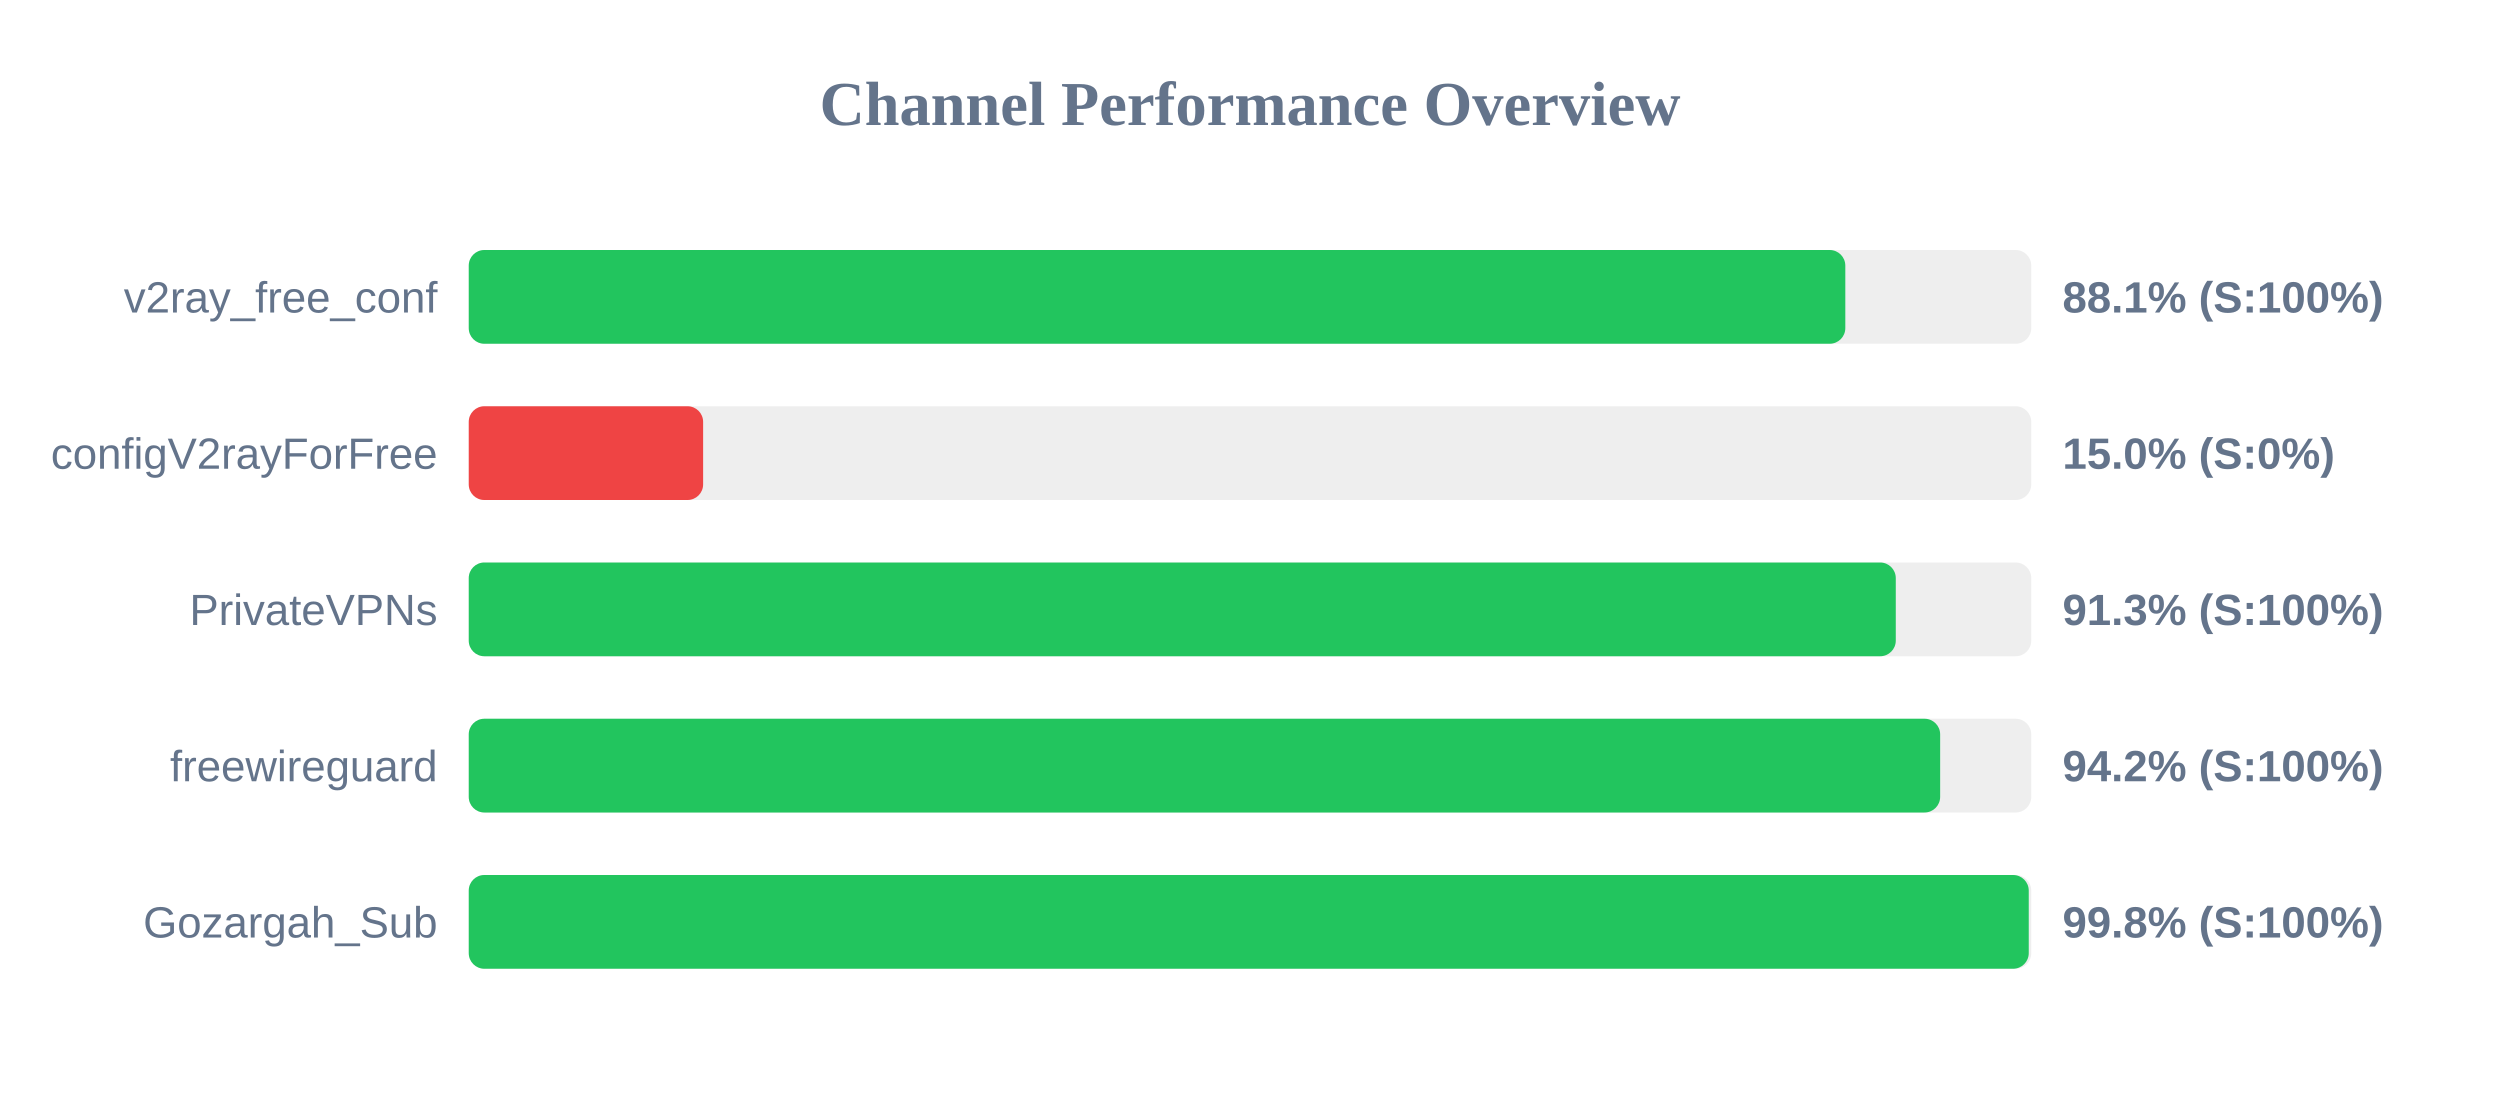
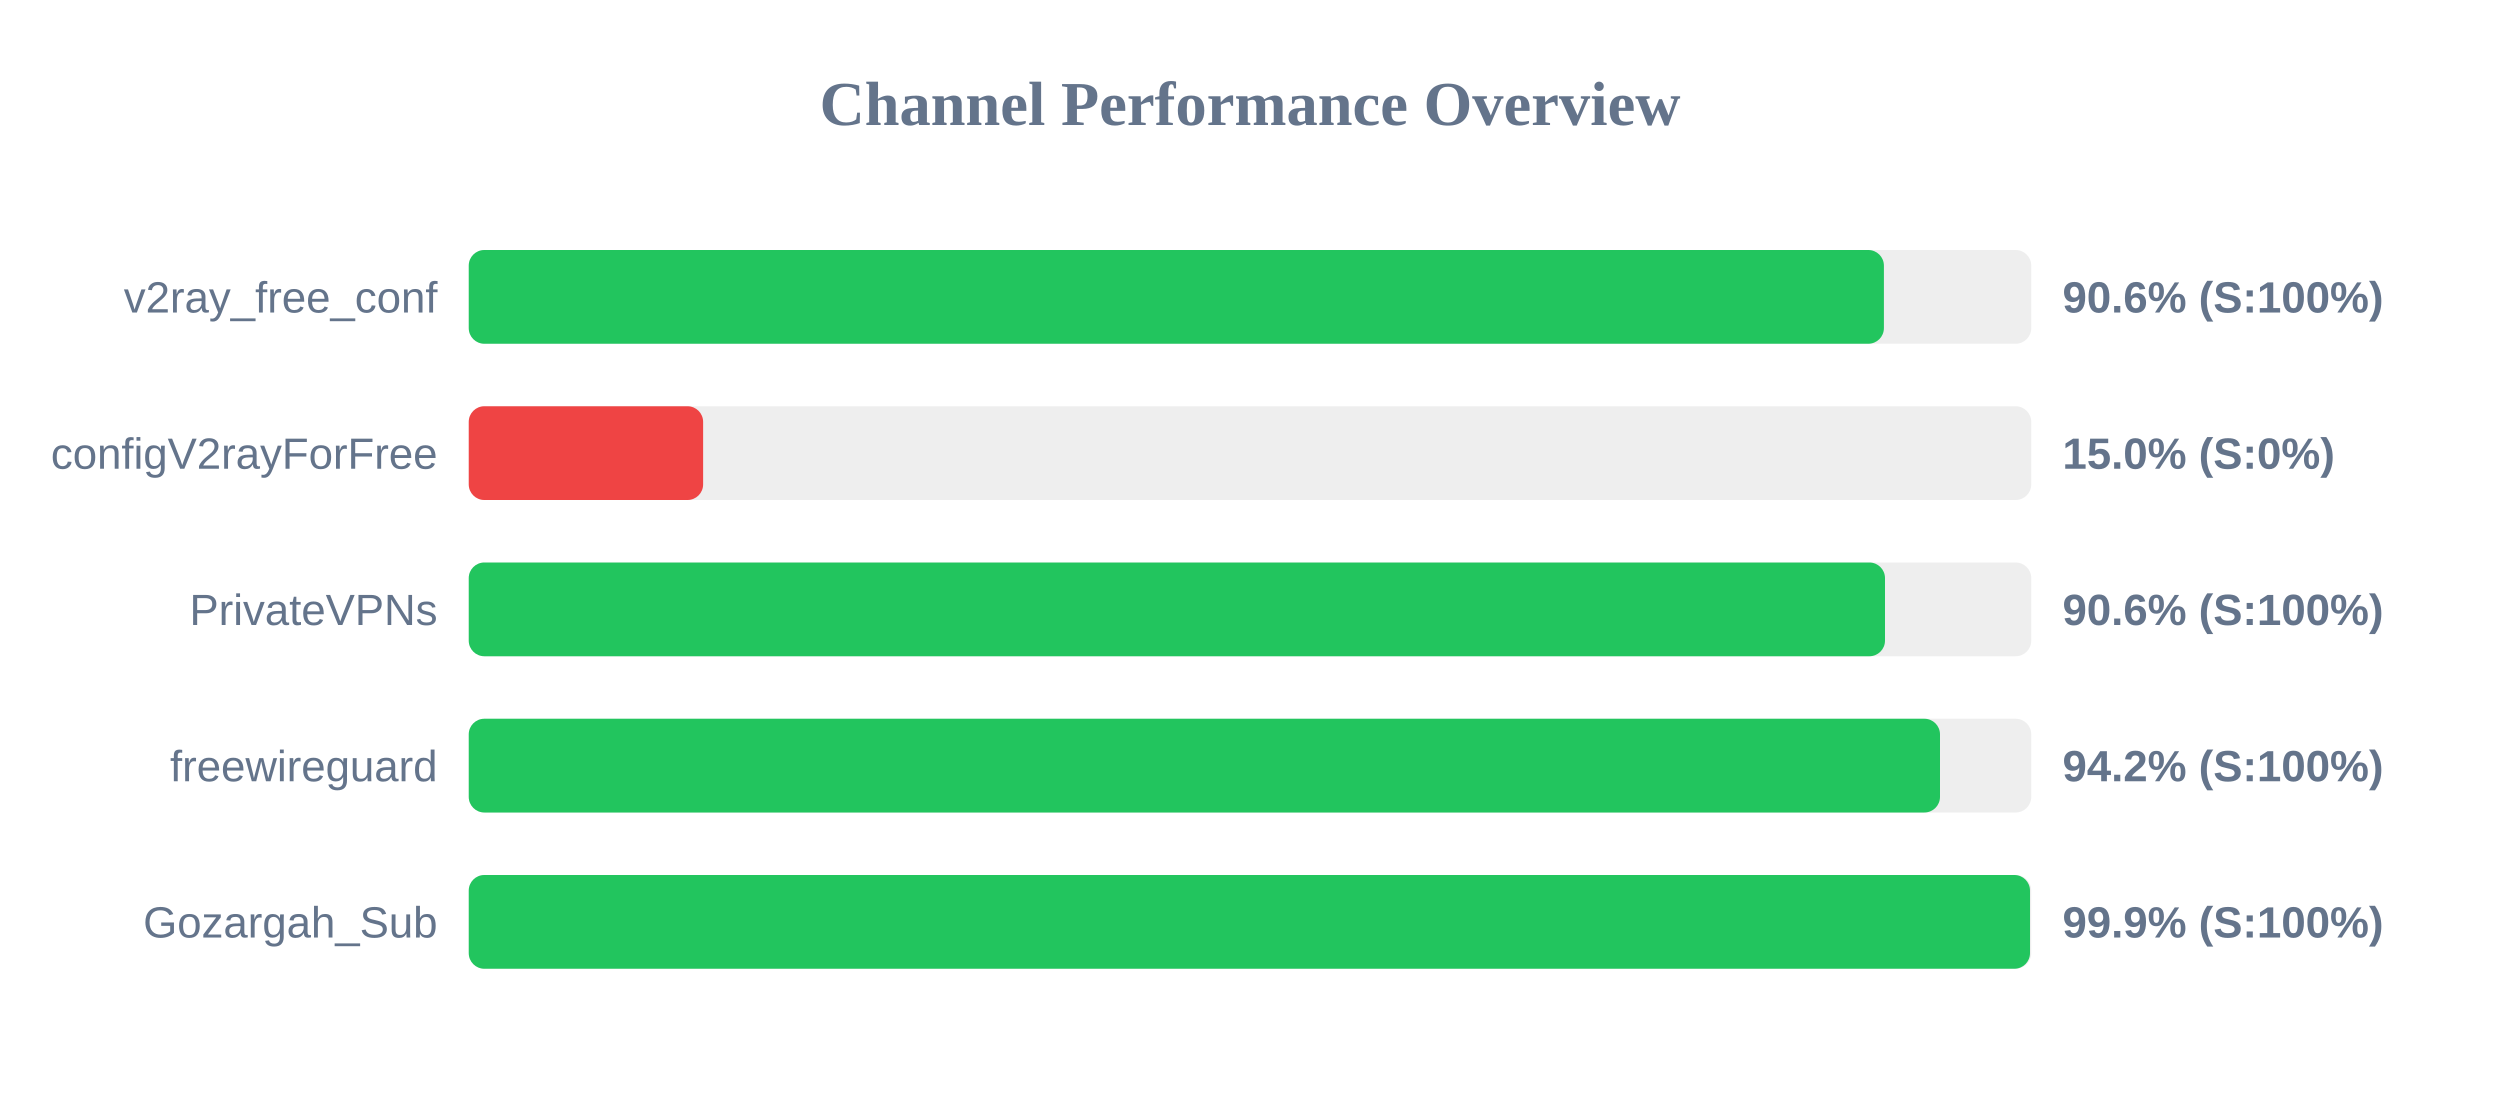
<svg xmlns="http://www.w3.org/2000/svg" width="800" height="350" version="1.1">
  <style>
        .row { font: 14px Arial; fill: #64748b; }
        .score { font: bold 14px Arial; fill: #64748b; }
    </style>
  <text x="400" y="40" text-anchor="middle" font-size="20px" font-weight="bold" fill="#64748b">Channel Performance Overview</text>
  <rect x="150" y="80" width="500" height="30" fill="#eee" rx="5" />
-   <rect x="150" y="80" width="440.5" height="30" fill="#22c55e" rx="5" />
+   <rect x="150" y="80" width="452.85" height="30" fill="#22c55e" rx="5" />
  <text x="140" y="100" text-anchor="end" class="row">v2ray_free_conf</text>
-   <text x="660" y="100" text-anchor="start" class="score">88.1% (S:100%)</text>
+   <text x="660" y="100" text-anchor="start" class="score">90.6% (S:100%)</text>
  <rect x="150" y="130" width="500" height="30" fill="#eee" rx="5" />
  <rect x="150" y="130" width="75.0" height="30" fill="#ef4444" rx="5" />
  <text x="140" y="150" text-anchor="end" class="row">configV2rayForFree</text>
  <text x="660" y="150" text-anchor="start" class="score">15.0% (S:0%)</text>
  <rect x="150" y="180" width="500" height="30" fill="#eee" rx="5" />
-   <rect x="150" y="180" width="456.65" height="30" fill="#22c55e" rx="5" />
+   <rect x="150" y="180" width="453.2" height="30" fill="#22c55e" rx="5" />
  <text x="140" y="200" text-anchor="end" class="row">PrivateVPNs</text>
-   <text x="660" y="200" text-anchor="start" class="score">91.3% (S:100%)</text>
+   <text x="660" y="200" text-anchor="start" class="score">90.6% (S:100%)</text>
  <rect x="150" y="230" width="500" height="30" fill="#eee" rx="5" />
-   <rect x="150" y="230" width="470.85" height="30" fill="#22c55e" rx="5" />
+   <rect x="150" y="230" width="470.8" height="30" fill="#22c55e" rx="5" />
  <text x="140" y="250" text-anchor="end" class="row">freewireguard</text>
  <text x="660" y="250" text-anchor="start" class="score">94.2% (S:100%)</text>
  <rect x="150" y="280" width="500" height="30" fill="#eee" rx="5" />
-   <rect x="150" y="280" width="499.2" height="30" fill="#22c55e" rx="5" />
+   <rect x="150" y="280" width="499.6" height="30" fill="#22c55e" rx="5" />
  <text x="140" y="300" text-anchor="end" class="row">Gozargah_Sub</text>
-   <text x="660" y="300" text-anchor="start" class="score">99.8% (S:100%)</text>
+   <text x="660" y="300" text-anchor="start" class="score">99.9% (S:100%)</text>
</svg>
